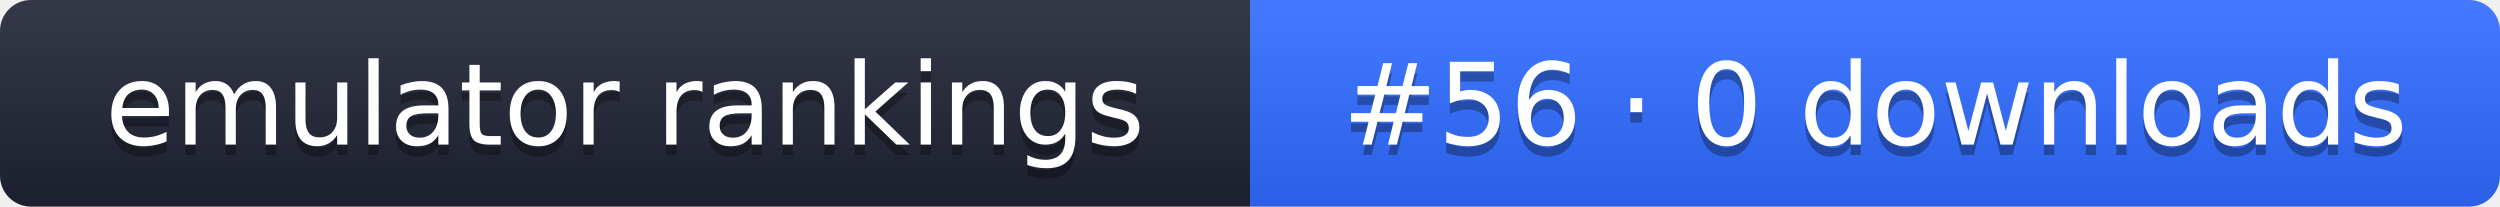
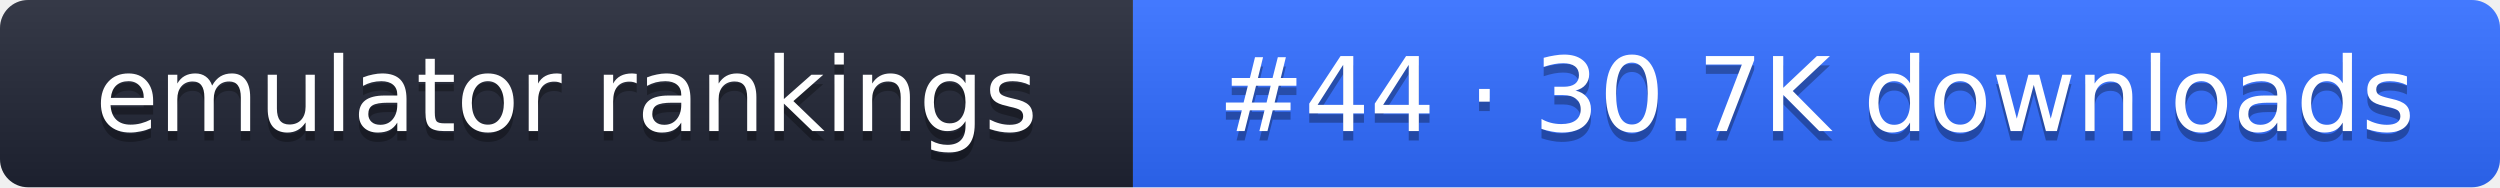
- <svg xmlns="http://www.w3.org/2000/svg" width="242" height="20" role="img" aria-label="emulator rankings: #56 · 0 downloads">
+ <svg xmlns="http://www.w3.org/2000/svg" width="267" height="20" role="img" aria-label="emulator rankings: #44 · 30.7K downloads">
  <linearGradient id="g" x2="0" y2="100%">
    <stop offset="0" stop-color="#fff" stop-opacity=".1" />
    <stop offset="1" stop-opacity=".1" />
  </linearGradient>
  <clipPath id="r">
-     <rect width="242" height="20" rx="3" fill="#fff" />
+     <rect width="267" height="20" rx="3" fill="#fff" />
  </clipPath>
  <g clip-path="url(#r)">
    <rect width="121" height="20" fill="#1f2433" />
-     <rect x="121" width="121" height="20" fill="#2f6bff" />
-     <rect width="242" height="20" fill="url(#g)" />
+     <rect x="121" width="146" height="20" fill="#2f6bff" />
+     <rect width="267" height="20" fill="url(#g)" />
  </g>
  <g fill="#fff" text-anchor="middle" font-family="Verdana,DejaVu Sans,sans-serif" font-size="11">
    <text x="60.5" y="15" fill="#010101" fill-opacity=".3">emulator rankings</text>
    <text x="60.5" y="14">emulator rankings</text>
-     <text x="181.5" y="15" fill="#010101" fill-opacity=".3">#56 · 0 downloads</text>
-     <text x="181.5" y="14">#56 · 0 downloads</text>
+     <text x="194" y="15" fill="#010101" fill-opacity=".3">#44 · 30.7K downloads</text>
+     <text x="194" y="14">#44 · 30.7K downloads</text>
  </g>
</svg>
